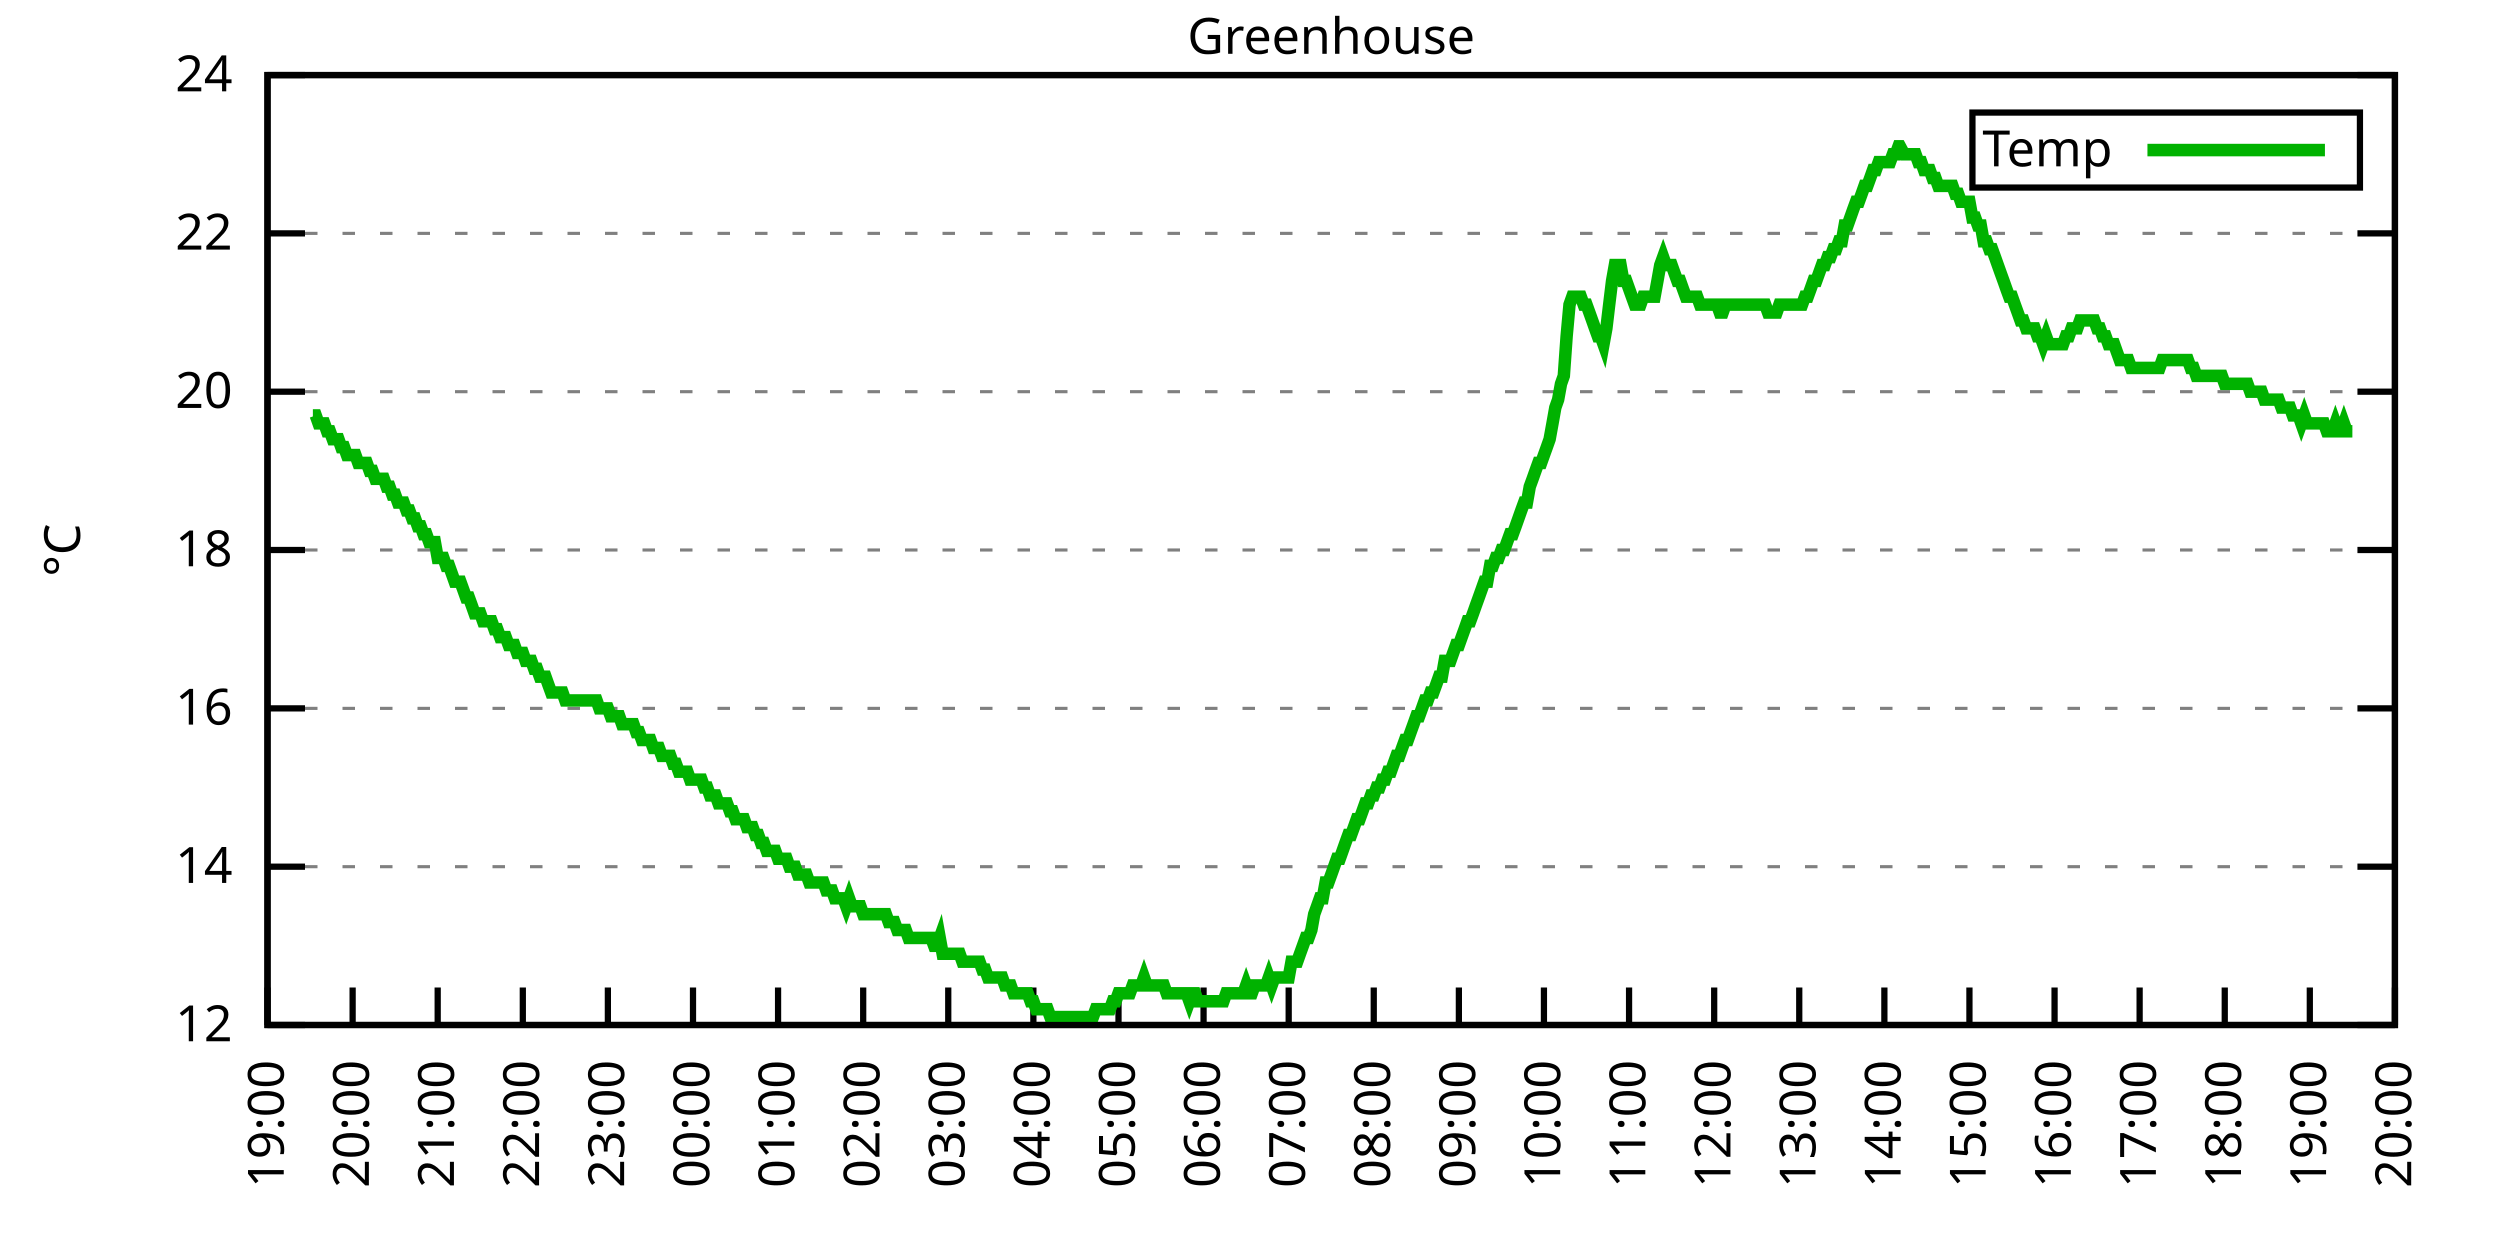
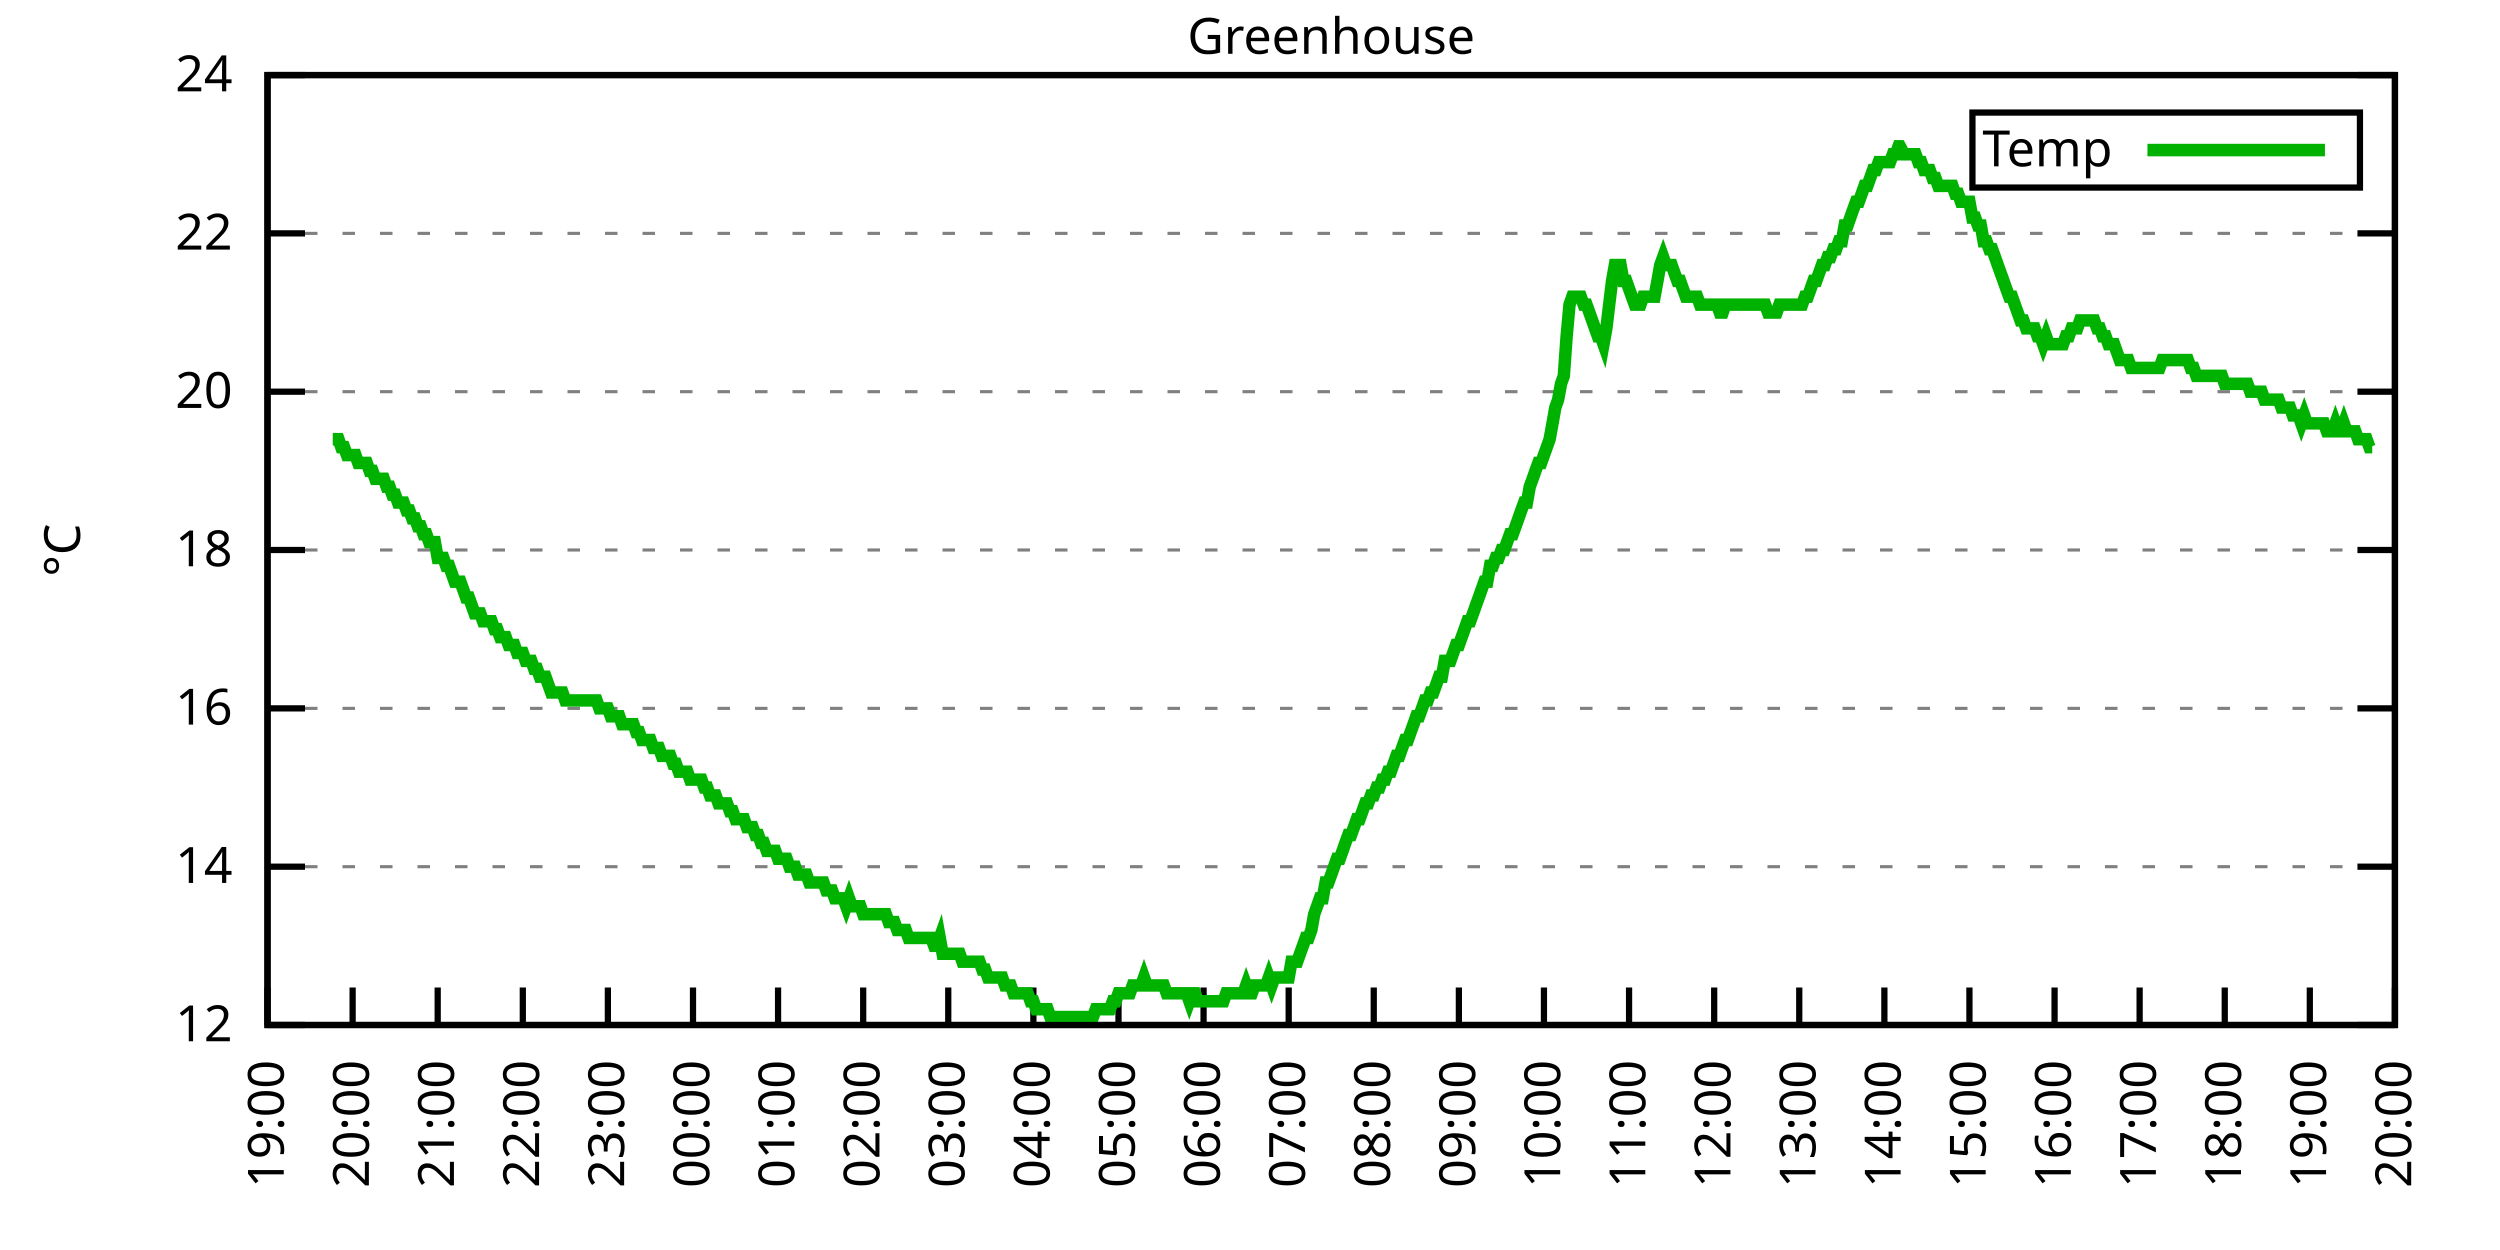
<svg xmlns="http://www.w3.org/2000/svg" xmlns:xlink="http://www.w3.org/1999/xlink" width="400" height="200" viewBox="0 0 400 200">
  <g id="gnuplot_canvas">
    <rect x="0" y="0" width="400" height="200" fill="none" />
    <defs>
      <circle id="gpDot" r="0.5" stroke-width="0.5" stroke="currentColor" />
      <path id="gpPt0" stroke-width="0.333" stroke="currentColor" d="M-1,0 h2 M0,-1 v2" />
      <path id="gpPt1" stroke-width="0.333" stroke="currentColor" d="M-1,-1 L1,1 M1,-1 L-1,1" />
      <path id="gpPt2" stroke-width="0.333" stroke="currentColor" d="M-1,0 L1,0 M0,-1 L0,1 M-1,-1 L1,1 M-1,1 L1,-1" />
      <rect id="gpPt3" stroke-width="0.333" stroke="currentColor" x="-1" y="-1" width="2" height="2" />
      <rect id="gpPt4" stroke-width="0.333" stroke="currentColor" fill="currentColor" x="-1" y="-1" width="2" height="2" />
      <circle id="gpPt5" stroke-width="0.333" stroke="currentColor" cx="0" cy="0" r="1" />
      <use xlink:href="#gpPt5" id="gpPt6" fill="currentColor" stroke="none" />
      <path id="gpPt7" stroke-width="0.333" stroke="currentColor" d="M0,-1.33 L-1.33,0.67 L1.33,0.67 z" />
      <use xlink:href="#gpPt7" id="gpPt8" fill="currentColor" stroke="none" />
      <use xlink:href="#gpPt7" id="gpPt9" stroke="currentColor" transform="rotate(180)" />
      <use xlink:href="#gpPt9" id="gpPt10" fill="currentColor" stroke="none" />
      <use xlink:href="#gpPt3" id="gpPt11" stroke="currentColor" transform="rotate(45)" />
      <use xlink:href="#gpPt11" id="gpPt12" fill="currentColor" stroke="none" />
      <path id="gpPt13" stroke-width="0.333" stroke="currentColor" d="M0,1.330 L1.265,0.411 L0.782,-1.067 L-0.782,-1.076 L-1.265,0.411 z" />
      <use xlink:href="#gpPt13" id="gpPt14" fill="currentColor" stroke="none" />
      <filter id="textbox" filterUnits="objectBoundingBox" x="0" y="0" height="1" width="1">
        <feFlood flood-color="white" flood-opacity="1" result="bgnd" />
        <feComposite in="SourceGraphic" in2="bgnd" operator="atop" />
      </filter>
      <filter id="greybox" filterUnits="objectBoundingBox" x="0" y="0" height="1" width="1">
        <feFlood flood-color="lightgrey" flood-opacity="1" result="grey" />
        <feComposite in="SourceGraphic" in2="grey" operator="atop" />
      </filter>
    </defs>
    <g fill="none" color="white" stroke="currentColor" stroke-width="1.00" stroke-linecap="butt" stroke-linejoin="miter">
</g>
    <g fill="none" color="black" stroke="currentColor" stroke-width="1.00" stroke-linecap="butt" stroke-linejoin="miter">
      <g stroke="none" shape-rendering="crispEdges">
        <polygon fill="rgb(255, 255, 255)" points="42.80,164.00 383.18,164.00 383.18,12.02 42.80,12.02 " />
      </g>
    </g>
    <g fill="none" color="black" stroke="currentColor" stroke-width="1.00" stroke-linecap="butt" stroke-linejoin="miter">
</g>
    <g fill="none" color="black" stroke="black" stroke-width="0.50" stroke-linecap="butt" stroke-linejoin="miter">
</g>
    <g fill="none" color="gray" stroke="currentColor" stroke-width="0.50" stroke-linecap="butt" stroke-linejoin="miter">
      <path stroke="gray" stroke-dasharray="2,4" class="gridline" d="M42.80,164.00 L383.19,164.00  " />
    </g>
    <g fill="none" color="gray" stroke="gray" stroke-width="1.00" stroke-linecap="butt" stroke-linejoin="miter">
</g>
    <g fill="none" color="black" stroke="currentColor" stroke-width="1.00" stroke-linecap="butt" stroke-linejoin="miter">
      <path stroke="black" d="M42.80,164.00 L48.80,164.00 M383.19,164.00 L377.19,164.00  " />
      <g transform="translate(37.20,166.60)" stroke="none" fill="black" font-family="Sans" font-size="8.00" text-anchor="end">
        <text>
          <tspan font-family="Sans"> 12</tspan>
        </text>
      </g>
    </g>
    <g fill="none" color="black" stroke="currentColor" stroke-width="1.00" stroke-linecap="butt" stroke-linejoin="miter">
</g>
    <g fill="none" color="black" stroke="black" stroke-width="0.50" stroke-linecap="butt" stroke-linejoin="miter">
</g>
    <g fill="none" color="gray" stroke="currentColor" stroke-width="0.50" stroke-linecap="butt" stroke-linejoin="miter">
      <path stroke="gray" stroke-dasharray="2,4" class="gridline" d="M42.80,138.67 L383.19,138.67  " />
    </g>
    <g fill="none" color="gray" stroke="gray" stroke-width="1.00" stroke-linecap="butt" stroke-linejoin="miter">
</g>
    <g fill="none" color="black" stroke="currentColor" stroke-width="1.00" stroke-linecap="butt" stroke-linejoin="miter">
      <path stroke="black" d="M42.80,138.67 L48.80,138.67 M383.19,138.67 L377.19,138.67  " />
      <g transform="translate(37.20,141.27)" stroke="none" fill="black" font-family="Sans" font-size="8.00" text-anchor="end">
        <text>
          <tspan font-family="Sans"> 14</tspan>
        </text>
      </g>
    </g>
    <g fill="none" color="black" stroke="currentColor" stroke-width="1.00" stroke-linecap="butt" stroke-linejoin="miter">
</g>
    <g fill="none" color="black" stroke="black" stroke-width="0.50" stroke-linecap="butt" stroke-linejoin="miter">
</g>
    <g fill="none" color="gray" stroke="currentColor" stroke-width="0.50" stroke-linecap="butt" stroke-linejoin="miter">
      <path stroke="gray" stroke-dasharray="2,4" class="gridline" d="M42.80,113.34 L383.19,113.34  " />
    </g>
    <g fill="none" color="gray" stroke="gray" stroke-width="1.00" stroke-linecap="butt" stroke-linejoin="miter">
</g>
    <g fill="none" color="black" stroke="currentColor" stroke-width="1.00" stroke-linecap="butt" stroke-linejoin="miter">
      <path stroke="black" d="M42.80,113.34 L48.80,113.34 M383.19,113.34 L377.19,113.34  " />
      <g transform="translate(37.20,115.94)" stroke="none" fill="black" font-family="Sans" font-size="8.00" text-anchor="end">
        <text>
          <tspan font-family="Sans"> 16</tspan>
        </text>
      </g>
    </g>
    <g fill="none" color="black" stroke="currentColor" stroke-width="1.00" stroke-linecap="butt" stroke-linejoin="miter">
</g>
    <g fill="none" color="black" stroke="black" stroke-width="0.50" stroke-linecap="butt" stroke-linejoin="miter">
</g>
    <g fill="none" color="gray" stroke="currentColor" stroke-width="0.50" stroke-linecap="butt" stroke-linejoin="miter">
      <path stroke="gray" stroke-dasharray="2,4" class="gridline" d="M42.80,88.00 L383.19,88.00  " />
    </g>
    <g fill="none" color="gray" stroke="gray" stroke-width="1.00" stroke-linecap="butt" stroke-linejoin="miter">
</g>
    <g fill="none" color="black" stroke="currentColor" stroke-width="1.00" stroke-linecap="butt" stroke-linejoin="miter">
      <path stroke="black" d="M42.80,88.00 L48.80,88.00 M383.19,88.00 L377.19,88.00  " />
      <g transform="translate(37.20,90.60)" stroke="none" fill="black" font-family="Sans" font-size="8.00" text-anchor="end">
        <text>
          <tspan font-family="Sans"> 18</tspan>
        </text>
      </g>
    </g>
    <g fill="none" color="black" stroke="currentColor" stroke-width="1.00" stroke-linecap="butt" stroke-linejoin="miter">
</g>
    <g fill="none" color="black" stroke="black" stroke-width="0.50" stroke-linecap="butt" stroke-linejoin="miter">
</g>
    <g fill="none" color="gray" stroke="currentColor" stroke-width="0.50" stroke-linecap="butt" stroke-linejoin="miter">
      <path stroke="gray" stroke-dasharray="2,4" class="gridline" d="M42.80,62.67 L383.19,62.67  " />
    </g>
    <g fill="none" color="gray" stroke="gray" stroke-width="1.00" stroke-linecap="butt" stroke-linejoin="miter">
</g>
    <g fill="none" color="black" stroke="currentColor" stroke-width="1.00" stroke-linecap="butt" stroke-linejoin="miter">
      <path stroke="black" d="M42.80,62.67 L48.80,62.67 M383.19,62.67 L377.19,62.67  " />
      <g transform="translate(37.20,65.27)" stroke="none" fill="black" font-family="Sans" font-size="8.00" text-anchor="end">
        <text>
          <tspan font-family="Sans"> 20</tspan>
        </text>
      </g>
    </g>
    <g fill="none" color="black" stroke="currentColor" stroke-width="1.00" stroke-linecap="butt" stroke-linejoin="miter">
</g>
    <g fill="none" color="black" stroke="black" stroke-width="0.50" stroke-linecap="butt" stroke-linejoin="miter">
</g>
    <g fill="none" color="gray" stroke="currentColor" stroke-width="0.50" stroke-linecap="butt" stroke-linejoin="miter">
      <path stroke="gray" stroke-dasharray="2,4" class="gridline" d="M42.80,37.34 L383.19,37.34  " />
    </g>
    <g fill="none" color="gray" stroke="gray" stroke-width="1.00" stroke-linecap="butt" stroke-linejoin="miter">
</g>
    <g fill="none" color="black" stroke="currentColor" stroke-width="1.00" stroke-linecap="butt" stroke-linejoin="miter">
      <path stroke="black" d="M42.80,37.34 L48.80,37.34 M383.19,37.34 L377.19,37.34  " />
      <g transform="translate(37.20,39.94)" stroke="none" fill="black" font-family="Sans" font-size="8.00" text-anchor="end">
        <text>
          <tspan font-family="Sans"> 22</tspan>
        </text>
      </g>
    </g>
    <g fill="none" color="black" stroke="currentColor" stroke-width="1.00" stroke-linecap="butt" stroke-linejoin="miter">
</g>
    <g fill="none" color="black" stroke="black" stroke-width="0.50" stroke-linecap="butt" stroke-linejoin="miter">
</g>
    <g fill="none" color="gray" stroke="currentColor" stroke-width="0.50" stroke-linecap="butt" stroke-linejoin="miter">
      <path stroke="gray" stroke-dasharray="2,4" class="gridline" d="M42.80,12.01 L383.19,12.01  " />
    </g>
    <g fill="none" color="gray" stroke="gray" stroke-width="1.00" stroke-linecap="butt" stroke-linejoin="miter">
</g>
    <g fill="none" color="black" stroke="currentColor" stroke-width="1.00" stroke-linecap="butt" stroke-linejoin="miter">
      <path stroke="black" d="M42.80,12.01 L48.80,12.01 M383.19,12.01 L377.19,12.01  " />
      <g transform="translate(37.20,14.61)" stroke="none" fill="black" font-family="Sans" font-size="8.00" text-anchor="end">
        <text>
          <tspan font-family="Sans"> 24</tspan>
        </text>
      </g>
    </g>
    <g fill="none" color="black" stroke="currentColor" stroke-width="1.00" stroke-linecap="butt" stroke-linejoin="miter">
      <path stroke="black" d="M42.80,164.00 L42.80,158.00  " />
      <g transform="translate(45.40,169.60) rotate(270.00)" stroke="none" fill="black" font-family="Sans" font-size="8.00" text-anchor="end">
        <text>
          <tspan font-family="Sans">19:00</tspan>
        </text>
      </g>
    </g>
    <g fill="none" color="black" stroke="currentColor" stroke-width="1.00" stroke-linecap="butt" stroke-linejoin="miter">
      <path stroke="black" d="M56.42,164.00 L56.42,158.00  " />
      <g transform="translate(59.02,169.60) rotate(270.00)" stroke="none" fill="black" font-family="Sans" font-size="8.00" text-anchor="end">
        <text>
          <tspan font-family="Sans">20:00</tspan>
        </text>
      </g>
    </g>
    <g fill="none" color="black" stroke="currentColor" stroke-width="1.00" stroke-linecap="butt" stroke-linejoin="miter">
      <path stroke="black" d="M70.03,164.00 L70.03,158.00  " />
      <g transform="translate(72.63,169.60) rotate(270.00)" stroke="none" fill="black" font-family="Sans" font-size="8.00" text-anchor="end">
        <text>
          <tspan font-family="Sans">21:00</tspan>
        </text>
      </g>
    </g>
    <g fill="none" color="black" stroke="currentColor" stroke-width="1.00" stroke-linecap="butt" stroke-linejoin="miter">
      <path stroke="black" d="M83.65,164.00 L83.65,158.00  " />
      <g transform="translate(86.25,169.60) rotate(270.00)" stroke="none" fill="black" font-family="Sans" font-size="8.00" text-anchor="end">
        <text>
          <tspan font-family="Sans">22:00</tspan>
        </text>
      </g>
    </g>
    <g fill="none" color="black" stroke="currentColor" stroke-width="1.00" stroke-linecap="butt" stroke-linejoin="miter">
      <path stroke="black" d="M97.26,164.00 L97.26,158.00  " />
      <g transform="translate(99.86,169.60) rotate(270.00)" stroke="none" fill="black" font-family="Sans" font-size="8.00" text-anchor="end">
        <text>
          <tspan font-family="Sans">23:00</tspan>
        </text>
      </g>
    </g>
    <g fill="none" color="black" stroke="currentColor" stroke-width="1.00" stroke-linecap="butt" stroke-linejoin="miter">
      <path stroke="black" d="M110.88,164.00 L110.88,158.00  " />
      <g transform="translate(113.48,169.60) rotate(270.00)" stroke="none" fill="black" font-family="Sans" font-size="8.00" text-anchor="end">
        <text>
          <tspan font-family="Sans">00:00</tspan>
        </text>
      </g>
    </g>
    <g fill="none" color="black" stroke="currentColor" stroke-width="1.00" stroke-linecap="butt" stroke-linejoin="miter">
      <path stroke="black" d="M124.49,164.00 L124.49,158.00  " />
      <g transform="translate(127.09,169.60) rotate(270.00)" stroke="none" fill="black" font-family="Sans" font-size="8.00" text-anchor="end">
        <text>
          <tspan font-family="Sans">01:00</tspan>
        </text>
      </g>
    </g>
    <g fill="none" color="black" stroke="currentColor" stroke-width="1.00" stroke-linecap="butt" stroke-linejoin="miter">
      <path stroke="black" d="M138.11,164.00 L138.11,158.00  " />
      <g transform="translate(140.71,169.60) rotate(270.00)" stroke="none" fill="black" font-family="Sans" font-size="8.00" text-anchor="end">
        <text>
          <tspan font-family="Sans">02:00</tspan>
        </text>
      </g>
    </g>
    <g fill="none" color="black" stroke="currentColor" stroke-width="1.00" stroke-linecap="butt" stroke-linejoin="miter">
      <path stroke="black" d="M151.72,164.00 L151.72,158.00  " />
      <g transform="translate(154.32,169.60) rotate(270.00)" stroke="none" fill="black" font-family="Sans" font-size="8.00" text-anchor="end">
        <text>
          <tspan font-family="Sans">03:00</tspan>
        </text>
      </g>
    </g>
    <g fill="none" color="black" stroke="currentColor" stroke-width="1.00" stroke-linecap="butt" stroke-linejoin="miter">
      <path stroke="black" d="M165.34,164.00 L165.34,158.00  " />
      <g transform="translate(167.94,169.60) rotate(270.00)" stroke="none" fill="black" font-family="Sans" font-size="8.00" text-anchor="end">
        <text>
          <tspan font-family="Sans">04:00</tspan>
        </text>
      </g>
    </g>
    <g fill="none" color="black" stroke="currentColor" stroke-width="1.00" stroke-linecap="butt" stroke-linejoin="miter">
      <path stroke="black" d="M178.96,164.00 L178.96,158.00  " />
      <g transform="translate(181.56,169.60) rotate(270.00)" stroke="none" fill="black" font-family="Sans" font-size="8.00" text-anchor="end">
        <text>
          <tspan font-family="Sans">05:00</tspan>
        </text>
      </g>
    </g>
    <g fill="none" color="black" stroke="currentColor" stroke-width="1.00" stroke-linecap="butt" stroke-linejoin="miter">
      <path stroke="black" d="M192.57,164.00 L192.57,158.00  " />
      <g transform="translate(195.17,169.60) rotate(270.00)" stroke="none" fill="black" font-family="Sans" font-size="8.00" text-anchor="end">
        <text>
          <tspan font-family="Sans">06:00</tspan>
        </text>
      </g>
    </g>
    <g fill="none" color="black" stroke="currentColor" stroke-width="1.00" stroke-linecap="butt" stroke-linejoin="miter">
      <path stroke="black" d="M206.19,164.00 L206.19,158.00  " />
      <g transform="translate(208.79,169.60) rotate(270.00)" stroke="none" fill="black" font-family="Sans" font-size="8.00" text-anchor="end">
        <text>
          <tspan font-family="Sans">07:00</tspan>
        </text>
      </g>
    </g>
    <g fill="none" color="black" stroke="currentColor" stroke-width="1.00" stroke-linecap="butt" stroke-linejoin="miter">
      <path stroke="black" d="M219.80,164.00 L219.80,158.00  " />
      <g transform="translate(222.40,169.60) rotate(270.00)" stroke="none" fill="black" font-family="Sans" font-size="8.00" text-anchor="end">
        <text>
          <tspan font-family="Sans">08:00</tspan>
        </text>
      </g>
    </g>
    <g fill="none" color="black" stroke="currentColor" stroke-width="1.00" stroke-linecap="butt" stroke-linejoin="miter">
      <path stroke="black" d="M233.42,164.00 L233.42,158.00  " />
      <g transform="translate(236.02,169.60) rotate(270.00)" stroke="none" fill="black" font-family="Sans" font-size="8.00" text-anchor="end">
        <text>
          <tspan font-family="Sans">09:00</tspan>
        </text>
      </g>
    </g>
    <g fill="none" color="black" stroke="currentColor" stroke-width="1.00" stroke-linecap="butt" stroke-linejoin="miter">
      <path stroke="black" d="M247.03,164.00 L247.03,158.00  " />
      <g transform="translate(249.63,169.60) rotate(270.00)" stroke="none" fill="black" font-family="Sans" font-size="8.00" text-anchor="end">
        <text>
          <tspan font-family="Sans">10:00</tspan>
        </text>
      </g>
    </g>
    <g fill="none" color="black" stroke="currentColor" stroke-width="1.00" stroke-linecap="butt" stroke-linejoin="miter">
      <path stroke="black" d="M260.65,164.00 L260.65,158.00  " />
      <g transform="translate(263.25,169.60) rotate(270.00)" stroke="none" fill="black" font-family="Sans" font-size="8.00" text-anchor="end">
        <text>
          <tspan font-family="Sans">11:00</tspan>
        </text>
      </g>
    </g>
    <g fill="none" color="black" stroke="currentColor" stroke-width="1.00" stroke-linecap="butt" stroke-linejoin="miter">
      <path stroke="black" d="M274.27,164.00 L274.27,158.00  " />
      <g transform="translate(276.87,169.60) rotate(270.00)" stroke="none" fill="black" font-family="Sans" font-size="8.00" text-anchor="end">
        <text>
          <tspan font-family="Sans">12:00</tspan>
        </text>
      </g>
    </g>
    <g fill="none" color="black" stroke="currentColor" stroke-width="1.00" stroke-linecap="butt" stroke-linejoin="miter">
      <path stroke="black" d="M287.88,164.00 L287.88,158.00  " />
      <g transform="translate(290.48,169.60) rotate(270.00)" stroke="none" fill="black" font-family="Sans" font-size="8.00" text-anchor="end">
        <text>
          <tspan font-family="Sans">13:00</tspan>
        </text>
      </g>
    </g>
    <g fill="none" color="black" stroke="currentColor" stroke-width="1.00" stroke-linecap="butt" stroke-linejoin="miter">
      <path stroke="black" d="M301.50,164.00 L301.50,158.00  " />
      <g transform="translate(304.10,169.60) rotate(270.00)" stroke="none" fill="black" font-family="Sans" font-size="8.00" text-anchor="end">
        <text>
          <tspan font-family="Sans">14:00</tspan>
        </text>
      </g>
    </g>
    <g fill="none" color="black" stroke="currentColor" stroke-width="1.00" stroke-linecap="butt" stroke-linejoin="miter">
      <path stroke="black" d="M315.11,164.00 L315.11,158.00  " />
      <g transform="translate(317.71,169.60) rotate(270.00)" stroke="none" fill="black" font-family="Sans" font-size="8.00" text-anchor="end">
        <text>
          <tspan font-family="Sans">15:00</tspan>
        </text>
      </g>
    </g>
    <g fill="none" color="black" stroke="currentColor" stroke-width="1.00" stroke-linecap="butt" stroke-linejoin="miter">
      <path stroke="black" d="M328.73,164.00 L328.73,158.00  " />
      <g transform="translate(331.33,169.60) rotate(270.00)" stroke="none" fill="black" font-family="Sans" font-size="8.00" text-anchor="end">
        <text>
          <tspan font-family="Sans">16:00</tspan>
        </text>
      </g>
    </g>
    <g fill="none" color="black" stroke="currentColor" stroke-width="1.00" stroke-linecap="butt" stroke-linejoin="miter">
      <path stroke="black" d="M342.34,164.00 L342.34,158.00  " />
      <g transform="translate(344.94,169.60) rotate(270.00)" stroke="none" fill="black" font-family="Sans" font-size="8.00" text-anchor="end">
        <text>
          <tspan font-family="Sans">17:00</tspan>
        </text>
      </g>
    </g>
    <g fill="none" color="black" stroke="currentColor" stroke-width="1.00" stroke-linecap="butt" stroke-linejoin="miter">
      <path stroke="black" d="M355.96,164.00 L355.96,158.00  " />
      <g transform="translate(358.56,169.60) rotate(270.00)" stroke="none" fill="black" font-family="Sans" font-size="8.00" text-anchor="end">
        <text>
          <tspan font-family="Sans">18:00</tspan>
        </text>
      </g>
    </g>
    <g fill="none" color="black" stroke="currentColor" stroke-width="1.00" stroke-linecap="butt" stroke-linejoin="miter">
      <path stroke="black" d="M369.57,164.00 L369.57,158.00  " />
      <g transform="translate(372.17,169.60) rotate(270.00)" stroke="none" fill="black" font-family="Sans" font-size="8.00" text-anchor="end">
        <text>
          <tspan font-family="Sans">19:00</tspan>
        </text>
      </g>
    </g>
    <g fill="none" color="black" stroke="currentColor" stroke-width="1.00" stroke-linecap="butt" stroke-linejoin="miter">
      <path stroke="black" d="M383.19,164.00 L383.19,158.00  " />
      <g transform="translate(385.79,169.60) rotate(270.00)" stroke="none" fill="black" font-family="Sans" font-size="8.00" text-anchor="end">
        <text>
          <tspan font-family="Sans">20:00</tspan>
        </text>
      </g>
    </g>
    <g fill="none" color="black" stroke="currentColor" stroke-width="1.00" stroke-linecap="butt" stroke-linejoin="miter">
</g>
    <g fill="none" color="black" stroke="currentColor" stroke-width="1.00" stroke-linecap="butt" stroke-linejoin="miter">
      <path stroke="black" d="M42.80,12.01 L42.80,164.00 L383.19,164.00 L383.19,12.01 L42.80,12.01 Z  " />
    </g>
    <g fill="none" color="black" stroke="currentColor" stroke-width="1.00" stroke-linecap="butt" stroke-linejoin="miter">
</g>
    <g fill="none" color="black" stroke="currentColor" stroke-width="1.00" stroke-linecap="butt" stroke-linejoin="miter">
      <path stroke="black" d="M315.59,30.01 L315.59,18.01 L377.59,18.01 L377.59,30.01 L315.59,30.01 Z  " />
    </g>
    <g id="Greenhouse_plot_1">
      <g fill="none" color="white" stroke="black" stroke-width="2.00" stroke-linecap="butt" stroke-linejoin="miter">
</g>
      <g fill="none" color="black" stroke="currentColor" stroke-width="2.00" stroke-linecap="butt" stroke-linejoin="miter">
        <g transform="translate(337.99,26.61)" stroke="none" fill="black" font-family="Sans" font-size="8.00" text-anchor="end">
          <text>
            <tspan font-family="Sans">Temp</tspan>
          </text>
        </g>
      </g>
      <g fill="none" color="black" stroke="currentColor" stroke-width="2.00" stroke-linecap="butt" stroke-linejoin="miter">
-         <path stroke="rgb(  0, 178,   0)" d="M343.59,24.01 L371.99,24.01 M50.06,66.47 L50.52,66.47 L50.97,67.74 L51.42,67.74 L51.88,67.74 L52.33,69.01   L52.78,69.01 L53.24,70.27 L53.69,70.27 L54.15,70.27 L54.60,71.54 L55.05,71.54 L55.51,72.81 L55.96,72.81   L56.42,72.81 L56.87,72.81 L57.32,74.07 L57.78,74.07 L58.23,74.07 L58.68,74.07 L59.14,75.34 L59.59,75.34   L60.05,76.61 L60.50,76.61 L60.95,76.61 L61.41,76.61 L61.86,77.87 L62.32,77.87 L62.77,79.14 L63.22,79.14   L63.68,80.41 L64.13,80.41 L64.58,80.41 L65.04,81.67 L65.49,81.67 L65.95,82.94 L66.40,82.94 L66.85,84.21   L67.31,84.21 L67.76,85.47 L68.22,85.47 L68.67,86.74 L69.12,86.74 L69.58,86.74 L70.03,89.27 L70.49,89.27   L70.94,89.27 L71.39,90.54 L71.85,90.54 L72.30,91.80 L72.75,93.07 L73.21,93.07 L73.66,93.07 L74.12,94.34   L74.57,95.60 L75.02,95.60 L75.48,96.87 L75.93,98.14 L76.39,98.14 L76.84,98.14 L77.29,99.40 L77.75,99.40   L78.20,99.40 L78.65,99.40 L79.11,100.67 L79.56,100.67 L80.02,101.94 L80.47,101.94 L80.92,101.94 L81.38,103.20   L81.83,103.20 L82.29,103.20 L82.74,104.47 L83.19,104.47 L83.65,104.47 L84.10,105.74 L84.55,105.74 L85.01,105.74   L85.46,107.00 L85.92,107.00 L86.37,108.27 L86.82,108.27 L87.28,108.27 L87.73,109.54 L88.19,110.80 L88.64,110.80   L89.09,110.80 L89.55,110.80 L90.00,110.80 L90.45,112.07 L90.91,112.07 L91.36,112.07 L91.82,112.07 L92.27,112.07   L92.72,112.07 L93.18,112.07 L93.63,112.07 L94.09,112.07 L94.54,112.07 L94.99,112.07 L95.45,112.07 L95.90,113.34   L96.35,113.34 L96.81,113.34 L97.26,113.34 L97.72,114.60 L98.17,114.60 L98.62,114.60 L99.08,114.60 L99.53,115.87   L99.99,115.87 L100.44,115.87 L100.89,115.87 L101.35,115.87 L101.80,117.14 L102.25,117.14 L102.71,118.40 L103.16,118.40   L103.62,118.40 L104.07,118.40 L104.52,119.67 L104.98,119.67 L105.43,119.67 L105.89,120.94 L106.34,120.94 L106.79,120.94   L107.25,120.94 L107.70,122.20 L108.15,122.20 L108.61,123.47 L109.06,123.47 L109.52,123.47 L109.97,123.47 L110.42,124.74   L110.88,124.74 L111.33,124.74 L111.79,124.74 L112.24,124.74 L112.69,126.00 L113.15,126.00 L113.60,127.27 L114.05,127.27   L114.51,127.27 L114.96,128.54 L115.42,128.54 L115.87,128.54 L116.32,128.54 L116.78,129.80 L117.23,129.80 L117.69,131.07   L118.14,131.07 L118.59,131.07 L119.05,131.07 L119.50,132.34 L119.96,132.34 L120.41,132.34 L120.86,133.60 L121.32,133.60   L121.77,134.87 L122.22,134.87 L122.68,136.14 L123.13,136.14 L123.59,136.14 L124.04,136.14 L124.49,137.40 L124.95,137.40   L125.40,137.40 L125.86,137.40 L126.31,138.67 L126.76,138.67 L127.22,138.67 L127.67,139.93 L128.12,139.93 L128.58,139.93   L129.03,139.93 L129.49,141.20 L129.94,141.20 L130.39,141.20 L130.85,141.20 L131.30,141.20 L131.76,141.20 L132.21,142.47   L132.66,142.47 L133.12,142.47 L133.57,143.73 L134.02,143.73 L134.48,143.73 L134.93,143.73 L135.39,145.00 L135.84,143.73   L136.29,145.00 L136.75,145.00 L137.20,145.00 L137.66,145.00 L138.11,146.27 L138.56,146.27 L139.02,146.27 L139.47,146.27   L139.92,146.27 L140.38,146.27 L140.83,146.27 L141.29,146.27 L141.74,146.27 L142.19,147.53 L142.65,147.53 L143.10,147.53   L143.56,148.80 L144.01,148.80 L144.46,148.80 L144.92,148.80 L145.37,150.07 L145.82,150.07 L146.28,150.07 L146.73,150.07   L147.19,150.07 L147.64,150.07 L148.09,150.07 L148.55,150.07 L149.00,150.07 L149.46,151.33 L149.91,151.33 L150.36,150.07   L150.82,152.60 L151.27,152.60 L151.72,152.60 L152.18,152.60 L152.63,152.60 L153.09,152.60 L153.54,152.60 L153.99,153.87   L154.45,153.87 L154.90,153.87 L155.36,153.87 L155.81,153.87 L156.26,153.87 L156.72,153.87 L157.17,155.13 L157.62,155.13   L158.08,156.40 L158.53,156.40 L158.99,156.40 L159.44,156.40 L159.89,156.40 L160.35,156.40 L160.80,157.67 L161.26,157.67   L161.71,157.67 L162.16,158.93 L162.62,158.93 L163.07,158.93 L163.52,158.93 L163.98,158.93 L164.43,158.93 L164.89,160.20   L165.34,160.20 L165.79,161.47 L166.25,161.47 L166.70,161.47 L167.16,161.47 L167.61,161.47 L168.06,162.73 L168.52,162.73   L168.97,162.73 L169.43,162.73 L169.88,162.73 L170.33,162.73 L170.79,162.73 L171.24,162.73 L171.69,162.73 L172.15,162.73   L172.60,162.73 L173.06,162.73 L173.51,162.73 L173.96,162.73 L174.42,162.73 L174.87,162.73 L175.33,161.47 L175.78,161.47   L176.23,161.47 L176.69,161.47 L177.14,161.47 L177.59,161.47 L178.05,160.20 L178.50,160.20 L178.96,158.93 L179.41,158.93   L179.86,158.93 L180.32,158.93 L180.77,158.93 L181.23,157.67 L181.68,157.67 L182.13,157.67 L182.59,157.67 L183.04,156.40   L183.49,157.67 L183.95,157.67 L184.40,157.67 L184.86,157.67 L185.31,157.67 L185.76,157.67 L186.22,157.67 L186.67,158.93   L187.13,158.93 L187.58,158.93 L188.03,158.93 L188.49,158.93 L188.94,158.93 L189.39,158.93 L189.85,158.93 L190.30,160.20   L190.76,158.93 L191.21,158.93 L191.66,160.20 L192.12,160.20 L192.57,160.20 L193.03,160.20 L193.48,160.20 L193.93,160.20   L194.39,160.20 L194.84,160.20 L195.29,160.20 L195.75,160.20 L196.20,158.93 L196.66,158.93 L197.11,158.93 L197.56,158.93   L198.02,158.93 L198.47,158.93 L198.93,158.93 L199.38,157.67 L199.83,158.93 L200.29,158.93 L200.74,157.67 L201.19,157.67   L201.65,157.67 L202.10,157.67 L202.56,157.67 L203.01,156.40 L203.46,157.67 L203.92,156.40 L204.37,156.40 L204.83,156.40   L205.28,156.40 L205.73,156.40 L206.19,156.40 L206.64,153.87 L207.09,153.87 L207.55,153.87 L208.00,152.60 L208.46,151.33   L208.91,150.07 L209.36,150.07 L209.82,148.80 L210.27,146.27 L210.73,145.00 L211.18,143.73 L211.63,143.73 L212.09,141.20   L212.54,141.20 L213.00,139.93 L213.45,138.67 L213.90,137.40 L214.36,137.40 L214.81,136.14 L215.26,134.87 L215.72,133.60   L216.17,133.60 L216.63,132.34 L217.08,131.07 L217.53,131.07 L217.99,129.80 L218.44,128.54 L218.90,128.54 L219.35,127.27   L219.80,127.27 L220.26,126.00 L220.71,126.00 L221.16,124.74 L221.62,124.74 L222.07,123.47 L222.53,123.47 L222.98,122.20   L223.43,120.94 L223.89,120.94 L224.34,119.67 L224.80,118.40 L225.25,118.40 L225.70,117.14 L226.16,115.87 L226.61,114.60   L227.06,114.60 L227.52,113.34 L227.97,112.07 L228.43,112.07 L228.88,110.80 L229.33,110.80 L229.79,109.54 L230.24,108.27   L230.70,108.27 L231.15,105.74 L231.60,105.74 L232.06,105.74 L232.51,104.47 L232.96,103.20 L233.42,103.20 L233.87,101.94   L234.33,100.67 L234.78,99.40 L235.23,99.40 L235.69,98.14 L236.14,96.87 L236.60,95.60 L237.05,94.34 L237.50,93.07   L237.96,93.07 L238.41,90.54 L238.86,90.54 L239.32,89.27 L239.77,89.27 L240.23,88.00 L240.68,88.00 L241.13,86.74   L241.59,85.47 L242.04,85.47 L242.50,84.21 L242.95,82.94 L243.40,81.67 L243.86,80.41 L244.31,80.41 L244.76,77.87   L245.22,76.61 L245.67,75.34 L246.13,74.07 L246.58,74.07 L247.03,72.81 L247.49,71.54 L247.94,70.27 L248.40,67.74   L248.85,65.21 L249.30,63.94 L249.76,61.41 L250.21,60.14 L250.66,53.81 L251.12,48.74 L251.57,47.47 L252.03,47.47   L252.48,47.47 L252.93,47.47 L253.39,48.74 L253.84,48.74 L254.30,50.01 L254.75,51.27 L255.20,52.54 L255.66,53.81   L256.11,53.81 L256.56,55.07 L257.02,52.54 L257.47,48.74 L257.93,44.94 L258.38,42.41 L258.83,42.41 L259.29,42.41   L259.74,44.94 L260.20,44.94 L260.65,46.21 L261.10,47.47 L261.56,48.74 L262.01,48.74 L262.47,48.74 L262.92,47.47   L263.37,47.47 L263.83,47.47 L264.28,47.47 L264.73,47.47 L265.19,44.94 L265.64,42.41 L266.10,41.14 L266.55,42.41   L267.00,42.41 L267.46,42.41 L267.91,43.67 L268.37,44.94 L268.82,44.94 L269.27,46.21 L269.73,47.47 L270.18,47.47   L270.63,47.47 L271.09,47.47 L271.54,47.47 L272.00,48.74 L272.45,48.74 L272.90,48.74 L273.36,48.74 L273.81,48.74   L274.27,48.74 L274.72,48.74 L275.17,50.01 L275.63,50.01 L276.08,48.74 L276.53,48.74 L276.99,48.74 L277.44,48.74   L277.90,48.74 L278.35,48.74 L278.80,48.74 L279.26,48.74 L279.71,48.74 L280.17,48.74 L280.62,48.74 L281.07,48.74   L281.53,48.74 L281.98,48.74 L282.43,48.74 L282.89,50.01 L283.34,50.01 L283.80,50.01 L284.25,50.01 L284.70,48.74   L285.16,48.74 L285.61,48.74 L286.07,48.74 L286.52,48.74 L286.97,48.74 L287.43,48.74 L287.88,48.74 L288.33,48.74   L288.79,47.47 L289.24,47.47 L289.70,46.21 L290.15,44.94 L290.60,44.94 L291.06,43.67 L291.51,42.41 L291.97,42.41   L292.42,41.14 L292.87,41.14 L293.33,39.87 L293.78,39.87 L294.23,38.61 L294.69,38.61 L295.14,36.08 L295.60,36.08   L296.05,34.81 L296.50,33.54 L296.96,32.28 L297.41,32.28 L297.87,31.01 L298.32,29.74 L298.77,29.74 L299.23,28.48   L299.68,27.21 L300.13,27.21 L300.59,25.94 L301.04,25.94 L301.50,25.94 L301.95,25.94 L302.40,25.94 L302.86,24.68   L303.31,24.68 L303.77,23.41 L303.99,23.41 L304.67,24.68 L305.13,24.68 L305.58,24.68 L306.03,24.68 L306.49,24.68   L306.94,25.94 L307.40,25.94 L307.85,27.21 L308.30,27.21 L308.76,27.21 L309.21,28.48 L309.67,28.48 L310.12,29.74   L310.57,29.74 L311.03,29.74 L311.48,29.74 L311.94,29.74 L312.39,29.74 L312.84,31.01 L313.30,31.01 L313.75,32.28   L314.20,32.28 L314.66,32.28 L315.11,32.28 L315.57,34.81 L316.02,34.81 L316.47,36.08 L316.93,36.08 L317.38,38.61   L317.84,38.61 L318.29,39.87 L318.74,39.87 L319.20,41.14 L319.65,42.41 L320.10,43.67 L320.56,44.94 L321.01,46.21   L321.47,47.47 L321.92,47.47 L322.37,48.74 L322.83,50.01 L323.28,51.27 L323.74,51.27 L324.19,52.54 L324.64,52.54   L325.10,52.54 L325.55,52.54 L326.00,53.81 L326.46,53.81 L326.91,55.07 L327.37,53.81 L327.82,55.07 L328.27,55.07   L328.73,55.07 L329.18,55.07 L329.64,55.07 L330.09,55.07 L330.54,53.81 L331.00,53.81 L331.45,52.54 L331.90,52.54   L332.36,52.54 L332.81,51.27 L333.27,51.27 L333.72,51.27 L334.17,51.27 L334.63,51.27 L335.08,51.27 L335.54,52.54   L335.99,52.54 L336.44,53.81 L336.90,53.81 L337.35,55.07 L337.80,55.07 L338.26,55.07 L338.71,56.34 L339.17,57.61   L339.62,57.61 L340.07,57.61 L340.53,57.61 L340.98,58.87 L341.44,58.87 L341.89,58.87 L342.34,58.87 L342.80,58.87   L343.25,58.87 L343.70,58.87 L344.16,58.87 L344.61,58.87 L345.07,58.87 L345.52,58.87 L345.97,57.61 L346.43,57.61   L346.88,57.61 L347.34,57.61 L347.79,57.61 L348.24,57.61 L348.70,57.61 L349.15,57.61 L349.60,57.61 L350.06,57.61   L350.51,58.87 L350.97,58.87 L351.42,60.14 L351.87,60.14 L352.33,60.14 L352.78,60.14 L353.24,60.14 L353.69,60.14   L354.14,60.14 L354.60,60.14 L355.05,60.14 L355.50,60.14 L355.96,61.41 L356.41,61.41 L356.87,61.41 L357.32,61.41   L357.77,61.41 L358.23,61.41 L358.68,61.41 L359.14,61.41 L359.59,61.41 L360.04,62.67 L360.50,62.67 L360.95,62.67   L361.41,62.67 L361.86,62.67 L362.31,63.94 L362.77,63.94 L363.22,63.94 L363.67,63.94 L364.13,63.94 L364.58,63.94   L365.04,65.21 L365.49,65.21 L365.94,65.21 L366.40,65.21 L366.85,66.47 L367.31,66.47 L367.76,66.47 L368.21,67.74   L368.67,66.47 L369.12,67.74 L369.57,67.74 L370.03,67.74 L370.48,67.74 L370.94,67.74 L371.39,67.74 L371.84,67.74   L372.30,69.01 L372.75,69.01 L373.21,69.01 L373.66,67.74 L374.11,69.01 L374.57,69.01 L375.02,67.74 L375.47,69.01   L375.93,69.01 L376.38,69.01  " />
+         <path stroke="rgb(  0, 178,   0)" d="M343.59,24.01 L371.99,24.01 M53.24,70.27 L53.69,70.27 L54.15,70.27 L54.60,71.54 L55.05,71.54 L55.51,72.81   L55.96,72.81 L56.42,72.81 L56.87,72.81 L57.32,74.07 L57.78,74.07 L58.23,74.07 L58.68,74.07 L59.14,75.34   L59.59,75.34 L60.05,76.61 L60.50,76.61 L60.95,76.61 L61.41,76.61 L61.86,77.87 L62.32,77.87 L62.77,79.14   L63.22,79.14 L63.68,80.41 L64.13,80.41 L64.58,80.41 L65.04,81.67 L65.49,81.67 L65.95,82.94 L66.40,82.94   L66.85,84.21 L67.31,84.21 L67.76,85.47 L68.22,85.47 L68.67,86.74 L69.12,86.74 L69.58,86.74 L70.03,89.27   L70.49,89.27 L70.94,89.27 L71.39,90.54 L71.85,90.54 L72.30,91.80 L72.75,93.07 L73.21,93.07 L73.66,93.07   L74.12,94.34 L74.57,95.60 L75.02,95.60 L75.48,96.87 L75.93,98.14 L76.39,98.14 L76.84,98.14 L77.29,99.40   L77.75,99.40 L78.20,99.40 L78.65,99.40 L79.11,100.67 L79.56,100.67 L80.02,101.94 L80.47,101.94 L80.92,101.94   L81.38,103.20 L81.83,103.20 L82.29,103.20 L82.74,104.47 L83.19,104.47 L83.65,104.47 L84.10,105.74 L84.55,105.74   L85.01,105.74 L85.46,107.00 L85.92,107.00 L86.37,108.27 L86.82,108.27 L87.28,108.27 L87.73,109.54 L88.19,110.80   L88.64,110.80 L89.09,110.80 L89.55,110.80 L90.00,110.80 L90.45,112.07 L90.91,112.07 L91.36,112.07 L91.82,112.07   L92.27,112.07 L92.72,112.07 L93.18,112.07 L93.63,112.07 L94.09,112.07 L94.54,112.07 L94.99,112.07 L95.45,112.07   L95.90,113.34 L96.35,113.34 L96.81,113.34 L97.26,113.34 L97.72,114.60 L98.17,114.60 L98.62,114.60 L99.08,114.60   L99.53,115.87 L99.99,115.87 L100.44,115.87 L100.89,115.87 L101.35,115.87 L101.80,117.14 L102.25,117.14 L102.71,118.40   L103.16,118.40 L103.62,118.40 L104.07,118.40 L104.52,119.67 L104.98,119.67 L105.43,119.67 L105.89,120.94 L106.34,120.94   L106.79,120.94 L107.25,120.94 L107.70,122.20 L108.15,122.20 L108.61,123.47 L109.06,123.47 L109.52,123.47 L109.97,123.47   L110.42,124.74 L110.88,124.74 L111.33,124.74 L111.79,124.74 L112.24,124.74 L112.69,126.00 L113.15,126.00 L113.60,127.27   L114.05,127.27 L114.51,127.27 L114.96,128.54 L115.42,128.54 L115.87,128.54 L116.32,128.54 L116.78,129.80 L117.23,129.80   L117.69,131.07 L118.14,131.07 L118.59,131.07 L119.05,131.07 L119.50,132.34 L119.96,132.34 L120.41,132.34 L120.86,133.60   L121.32,133.60 L121.77,134.87 L122.22,134.87 L122.68,136.14 L123.13,136.14 L123.59,136.14 L124.04,136.14 L124.49,137.40   L124.95,137.40 L125.40,137.40 L125.86,137.40 L126.31,138.67 L126.76,138.67 L127.22,138.67 L127.67,139.93 L128.12,139.93   L128.58,139.93 L129.03,139.93 L129.49,141.20 L129.94,141.20 L130.39,141.20 L130.85,141.20 L131.30,141.20 L131.76,141.20   L132.21,142.47 L132.66,142.47 L133.12,142.47 L133.57,143.73 L134.02,143.73 L134.48,143.73 L134.93,143.73 L135.39,145.00   L135.84,143.73 L136.29,145.00 L136.75,145.00 L137.20,145.00 L137.66,145.00 L138.11,146.27 L138.56,146.27 L139.02,146.27   L139.47,146.27 L139.92,146.27 L140.38,146.27 L140.83,146.27 L141.29,146.27 L141.74,146.27 L142.19,147.53 L142.65,147.53   L143.10,147.53 L143.56,148.80 L144.01,148.80 L144.46,148.80 L144.92,148.80 L145.37,150.07 L145.82,150.07 L146.28,150.07   L146.73,150.07 L147.19,150.07 L147.64,150.07 L148.09,150.07 L148.55,150.07 L149.00,150.07 L149.46,151.33 L149.91,151.33   L150.36,150.07 L150.82,152.60 L151.27,152.60 L151.72,152.60 L152.18,152.60 L152.63,152.60 L153.09,152.60 L153.54,152.60   L153.99,153.87 L154.45,153.87 L154.90,153.87 L155.36,153.87 L155.81,153.87 L156.26,153.87 L156.72,153.87 L157.17,155.13   L157.62,155.13 L158.08,156.40 L158.53,156.40 L158.99,156.40 L159.44,156.40 L159.89,156.40 L160.35,156.40 L160.80,157.67   L161.26,157.67 L161.71,157.67 L162.16,158.93 L162.62,158.93 L163.07,158.93 L163.52,158.93 L163.98,158.93 L164.43,158.93   L164.89,160.20 L165.34,160.20 L165.79,161.47 L166.25,161.47 L166.70,161.47 L167.16,161.47 L167.61,161.47 L168.06,162.73   L168.52,162.73 L168.97,162.73 L169.43,162.73 L169.88,162.73 L170.33,162.73 L170.79,162.73 L171.24,162.73 L171.69,162.73   L172.15,162.73 L172.60,162.73 L173.06,162.73 L173.51,162.73 L173.96,162.73 L174.42,162.73 L174.87,162.73 L175.33,161.47   L175.78,161.47 L176.23,161.47 L176.69,161.47 L177.14,161.47 L177.59,161.47 L178.05,160.20 L178.50,160.20 L178.96,158.93   L179.41,158.93 L179.86,158.93 L180.32,158.93 L180.77,158.93 L181.23,157.67 L181.68,157.67 L182.13,157.67 L182.59,157.67   L183.04,156.40 L183.49,157.67 L183.95,157.67 L184.40,157.67 L184.86,157.67 L185.31,157.67 L185.76,157.67 L186.22,157.67   L186.67,158.93 L187.13,158.93 L187.58,158.93 L188.03,158.93 L188.49,158.93 L188.94,158.93 L189.39,158.93 L189.85,158.93   L190.30,160.20 L190.76,158.93 L191.21,158.93 L191.66,160.20 L192.12,160.20 L192.57,160.20 L193.03,160.20 L193.48,160.20   L193.93,160.20 L194.39,160.20 L194.84,160.20 L195.29,160.20 L195.75,160.20 L196.20,158.93 L196.66,158.93 L197.11,158.93   L197.56,158.93 L198.02,158.93 L198.47,158.93 L198.93,158.93 L199.38,157.67 L199.83,158.93 L200.29,158.93 L200.74,157.67   L201.19,157.67 L201.65,157.67 L202.10,157.67 L202.56,157.67 L203.01,156.40 L203.46,157.67 L203.92,156.40 L204.37,156.40   L204.83,156.40 L205.28,156.40 L205.73,156.40 L206.19,156.40 L206.64,153.87 L207.09,153.87 L207.55,153.87 L208.00,152.60   L208.46,151.33 L208.91,150.07 L209.36,150.07 L209.82,148.80 L210.27,146.27 L210.73,145.00 L211.18,143.73 L211.63,143.73   L212.09,141.20 L212.54,141.20 L213.00,139.93 L213.45,138.67 L213.90,137.40 L214.36,137.40 L214.81,136.14 L215.26,134.87   L215.72,133.60 L216.17,133.60 L216.63,132.34 L217.08,131.07 L217.53,131.07 L217.99,129.80 L218.44,128.54 L218.90,128.54   L219.35,127.27 L219.80,127.27 L220.26,126.00 L220.71,126.00 L221.16,124.74 L221.62,124.74 L222.07,123.47 L222.53,123.47   L222.98,122.20 L223.43,120.94 L223.89,120.94 L224.34,119.67 L224.80,118.40 L225.25,118.40 L225.70,117.14 L226.16,115.87   L226.61,114.60 L227.06,114.60 L227.52,113.34 L227.97,112.07 L228.43,112.07 L228.88,110.80 L229.33,110.80 L229.79,109.54   L230.24,108.27 L230.70,108.27 L231.15,105.74 L231.60,105.74 L232.06,105.74 L232.51,104.47 L232.96,103.20 L233.42,103.20   L233.87,101.94 L234.33,100.67 L234.78,99.40 L235.23,99.40 L235.69,98.14 L236.14,96.87 L236.60,95.60 L237.05,94.34   L237.50,93.07 L237.96,93.07 L238.41,90.54 L238.86,90.54 L239.32,89.27 L239.77,89.27 L240.23,88.00 L240.68,88.00   L241.13,86.74 L241.59,85.47 L242.04,85.47 L242.50,84.21 L242.95,82.94 L243.40,81.67 L243.86,80.41 L244.31,80.41   L244.76,77.87 L245.22,76.61 L245.67,75.34 L246.13,74.07 L246.58,74.07 L247.03,72.81 L247.49,71.54 L247.94,70.27   L248.40,67.74 L248.85,65.21 L249.30,63.94 L249.76,61.41 L250.21,60.14 L250.66,53.81 L251.12,48.74 L251.57,47.47   L252.03,47.47 L252.48,47.47 L252.93,47.47 L253.39,48.74 L253.84,48.74 L254.30,50.01 L254.75,51.27 L255.20,52.54   L255.66,53.81 L256.11,53.81 L256.56,55.07 L257.02,52.54 L257.47,48.74 L257.93,44.94 L258.38,42.41 L258.83,42.41   L259.29,42.41 L259.74,44.94 L260.20,44.94 L260.65,46.21 L261.10,47.47 L261.56,48.74 L262.01,48.74 L262.47,48.74   L262.92,47.47 L263.37,47.47 L263.83,47.47 L264.28,47.47 L264.73,47.47 L265.19,44.94 L265.64,42.41 L266.10,41.14   L266.55,42.41 L267.00,42.41 L267.46,42.41 L267.91,43.67 L268.37,44.94 L268.82,44.94 L269.27,46.21 L269.73,47.47   L270.18,47.47 L270.63,47.47 L271.09,47.47 L271.54,47.47 L272.00,48.74 L272.45,48.74 L272.90,48.74 L273.36,48.74   L273.81,48.74 L274.27,48.74 L274.72,48.74 L275.17,50.01 L275.63,50.01 L276.08,48.74 L276.53,48.74 L276.99,48.74   L277.44,48.74 L277.90,48.74 L278.35,48.74 L278.80,48.74 L279.26,48.74 L279.71,48.74 L280.17,48.74 L280.62,48.74   L281.07,48.74 L281.53,48.74 L281.98,48.74 L282.43,48.74 L282.89,50.01 L283.34,50.01 L283.80,50.01 L284.25,50.01   L284.70,48.74 L285.16,48.74 L285.61,48.74 L286.07,48.74 L286.52,48.74 L286.97,48.74 L287.43,48.74 L287.88,48.74   L288.33,48.74 L288.79,47.47 L289.24,47.47 L289.70,46.21 L290.15,44.94 L290.60,44.94 L291.06,43.67 L291.51,42.41   L291.97,42.41 L292.42,41.14 L292.87,41.14 L293.33,39.87 L293.78,39.87 L294.23,38.61 L294.69,38.61 L295.14,36.08   L295.60,36.08 L296.05,34.81 L296.50,33.54 L296.96,32.28 L297.41,32.28 L297.87,31.01 L298.32,29.74 L298.77,29.74   L299.23,28.48 L299.68,27.21 L300.13,27.21 L300.59,25.94 L301.04,25.94 L301.50,25.94 L301.95,25.94 L302.40,25.94   L302.86,24.68 L303.31,24.68 L303.77,23.41 L303.99,23.41 L304.67,24.68 L305.13,24.68 L305.58,24.68 L306.03,24.68   L306.49,24.68 L306.94,25.94 L307.40,25.94 L307.85,27.21 L308.30,27.21 L308.76,27.21 L309.21,28.48 L309.67,28.48   L310.12,29.74 L310.57,29.74 L311.03,29.74 L311.48,29.74 L311.94,29.74 L312.39,29.74 L312.84,31.01 L313.30,31.01   L313.75,32.28 L314.20,32.28 L314.66,32.28 L315.11,32.28 L315.57,34.81 L316.02,34.81 L316.47,36.08 L316.93,36.08   L317.38,38.61 L317.84,38.61 L318.29,39.87 L318.74,39.87 L319.20,41.14 L319.65,42.41 L320.10,43.67 L320.56,44.94   L321.01,46.21 L321.47,47.47 L321.92,47.47 L322.37,48.74 L322.83,50.01 L323.28,51.27 L323.74,51.27 L324.19,52.54   L324.64,52.54 L325.10,52.54 L325.55,52.54 L326.00,53.81 L326.46,53.81 L326.91,55.07 L327.37,53.81 L327.82,55.07   L328.27,55.07 L328.73,55.07 L329.18,55.07 L329.64,55.07 L330.09,55.07 L330.54,53.81 L331.00,53.81 L331.45,52.54   L331.90,52.54 L332.36,52.54 L332.81,51.27 L333.27,51.27 L333.72,51.27 L334.17,51.27 L334.63,51.27 L335.08,51.27   L335.54,52.54 L335.99,52.54 L336.44,53.81 L336.90,53.81 L337.35,55.07 L337.80,55.07 L338.26,55.07 L338.71,56.34   L339.17,57.61 L339.62,57.61 L340.07,57.61 L340.53,57.61 L340.98,58.87 L341.44,58.87 L341.89,58.87 L342.34,58.87   L342.80,58.87 L343.25,58.87 L343.70,58.87 L344.16,58.87 L344.61,58.87 L345.07,58.87 L345.52,58.87 L345.97,57.61   L346.43,57.61 L346.88,57.61 L347.34,57.61 L347.79,57.61 L348.24,57.61 L348.70,57.61 L349.15,57.61 L349.60,57.61   L350.06,57.61 L350.51,58.87 L350.97,58.87 L351.42,60.14 L351.87,60.14 L352.33,60.14 L352.78,60.14 L353.24,60.14   L353.69,60.14 L354.14,60.14 L354.60,60.14 L355.05,60.14 L355.50,60.14 L355.96,61.41 L356.41,61.41 L356.87,61.41   L357.32,61.41 L357.77,61.41 L358.23,61.41 L358.68,61.41 L359.14,61.41 L359.59,61.41 L360.04,62.67 L360.50,62.67   L360.95,62.67 L361.41,62.67 L361.86,62.67 L362.31,63.94 L362.77,63.94 L363.22,63.94 L363.67,63.94 L364.13,63.94   L364.58,63.94 L365.04,65.21 L365.49,65.21 L365.94,65.21 L366.40,65.21 L366.85,66.47 L367.31,66.47 L367.76,66.47   L368.21,67.74 L368.67,66.47 L369.12,67.74 L369.57,67.74 L370.03,67.74 L370.48,67.74 L370.94,67.74 L371.39,67.74   L371.84,67.74 L372.30,69.01 L372.75,69.01 L373.21,69.01 L373.66,67.74 L374.11,69.01 L374.57,69.01 L375.02,67.74   L375.47,69.01 L375.93,69.01 L376.38,69.01 L376.84,69.01 L377.29,70.27 L377.74,70.27 L378.20,70.27 L378.65,70.27   L379.11,71.54 L379.56,71.54  " />
      </g>
    </g>
    <g fill="none" color="black" stroke="currentColor" stroke-width="2.00" stroke-linecap="butt" stroke-linejoin="miter">
</g>
    <g fill="none" color="black" stroke="black" stroke-width="1.00" stroke-linecap="butt" stroke-linejoin="miter">
</g>
    <g fill="none" color="black" stroke="currentColor" stroke-width="1.00" stroke-linecap="butt" stroke-linejoin="miter">
      <path stroke="black" d="M42.80,12.01 L42.80,164.00 L383.19,164.00 L383.19,12.01 L42.80,12.01 Z  " />
      <g transform="translate(12.80,88.01) rotate(270.00)" stroke="none" fill="black" font-family="Sans" font-size="8.00" text-anchor="middle">
        <text>
          <tspan font-family="Sans">°C</tspan>
        </text>
      </g>
    </g>
    <g fill="none" color="black" stroke="currentColor" stroke-width="1.00" stroke-linecap="butt" stroke-linejoin="miter">
</g>
    <g fill="none" color="black" stroke="currentColor" stroke-width="1.00" stroke-linecap="butt" stroke-linejoin="miter">
      <g transform="translate(212.99,8.61)" stroke="none" fill="black" font-family="Sans" font-size="8.00" text-anchor="middle">
        <text>
          <tspan font-family="Sans">Greenhouse</tspan>
        </text>
      </g>
    </g>
    <g fill="none" color="black" stroke="currentColor" stroke-width="1.00" stroke-linecap="butt" stroke-linejoin="miter">
</g>
  </g>
</svg>
